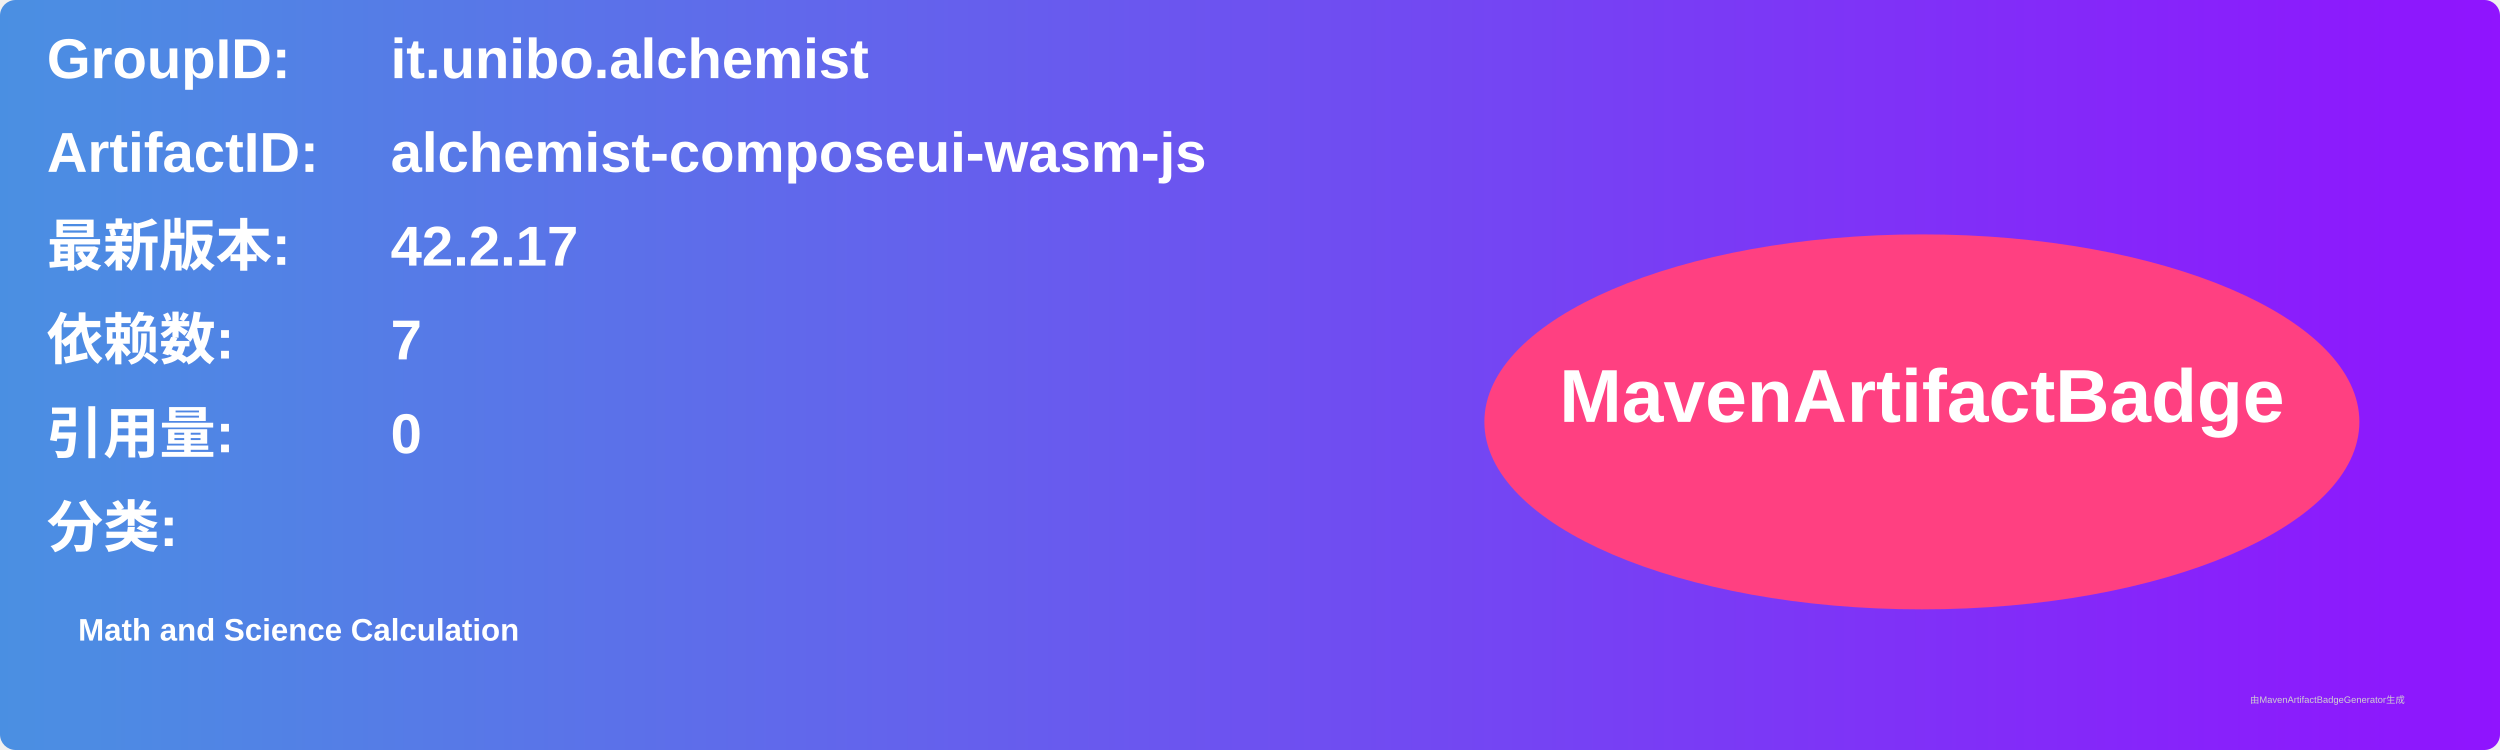
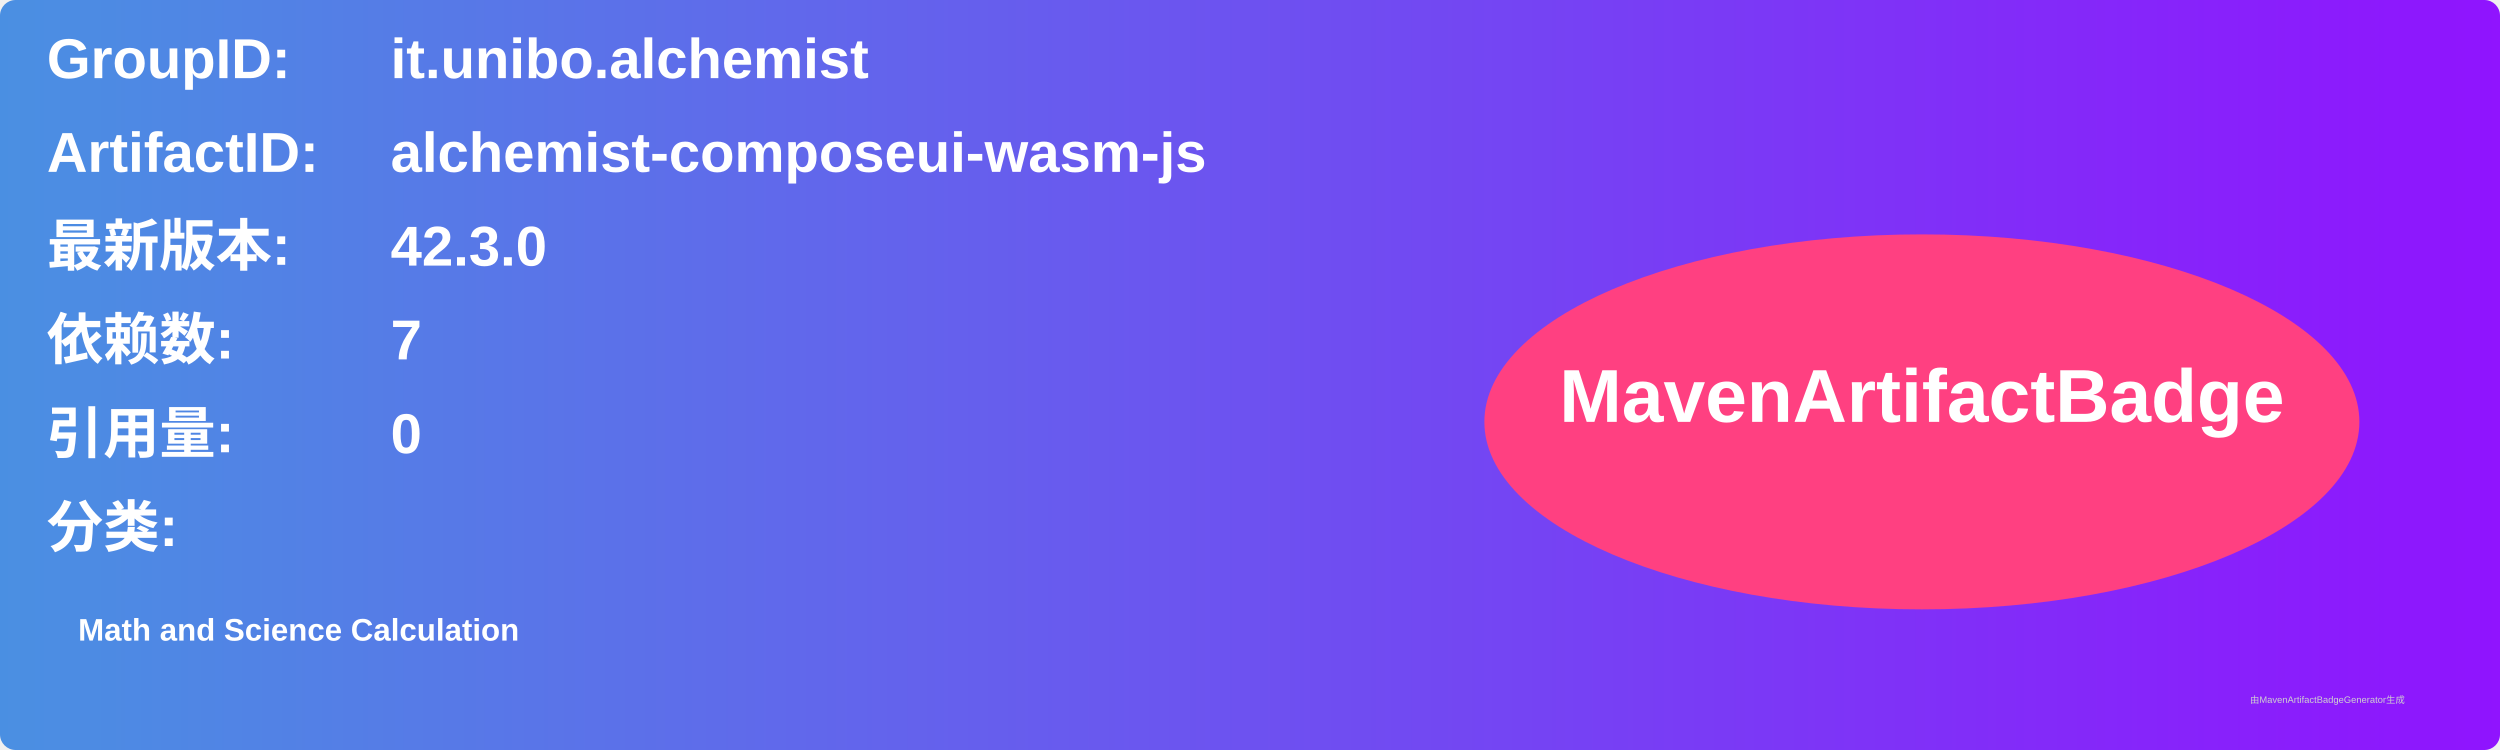
<svg xmlns="http://www.w3.org/2000/svg" width="800" height="240" viewBox="0 0 800 240">
  <linearGradient id="grad" x1="0%" y1="0%" x2="100%" y2="0%">
    <stop offset="0%" stop-color="#4a90e2" />
    <stop offset="100%" stop-color="#9013fe" />
  </linearGradient>
  <rect width="100%" height="100%" rx="5" ry="5" fill="url(#grad)" />
  <g transform="translate(15, 15)">
    <text x="0" y="10" font-family="Arial" font-size="18" fill="white" font-weight="bold" width="260">GroupID:</text>
    <text x="110" y="10" font-family="Arial" font-size="18" fill="white" font-weight="bold" width="460">it.unibo.alchemist</text>
    <text x="0" y="40" font-family="Arial" font-size="18" fill="white" font-weight="bold" width="260">ArtifactID:</text>
    <text x="110" y="40" font-family="Arial" font-size="18" fill="white" font-weight="bold" width="460">alchemist-composeui-wasm-js</text>
    <text x="0" y="70" font-family="Arial" font-size="18" fill="white" font-weight="bold">最新版本:</text>
    <text x="110" y="70" font-family="Arial" font-size="18" fill="white" font-weight="bold">
-       <tspan font-weight="bold">42.2.17</tspan>
+       <tspan font-weight="bold">42.3.0</tspan>
    </text>
    <text x="0" y="100" font-family="Arial" font-size="18" fill="white" font-weight="bold">依赖数: </text>
    <text x="110" y="100" font-family="Arial" font-size="18" fill="white">
      <tspan font-weight="bold">7</tspan>
    </text>
    <text x="0" y="130" font-family="Arial" font-size="18" fill="white" font-weight="bold">引用量: </text>
    <text x="110" y="130" font-family="Arial" font-size="18" fill="white">
      <tspan font-weight="bold">0</tspan>
    </text>
    <text x="0" y="160" font-family="Arial" font-size="18" fill="white" font-weight="bold">分类:</text>
    <text x="10" y="190" font-family="Arial" font-size="10" fill="white">
      <tspan font-weight="bold">Math and Science Calculation</tspan>
    </text>
    <ellipse cx="600" cy="120" rx="140" ry="60" fill="#ff4081" />
    <text x="600" y="120" text-anchor="middle" font-family="Arial" font-size="24" fill="white" font-weight="bold">MavenArtifactBadge</text>
  </g>
  <text x="720" y="225" font-family="Arial" font-size="3" fill="#d0d0d0">由MavenArtifactBadgeGenerator生成</text>
</svg>
